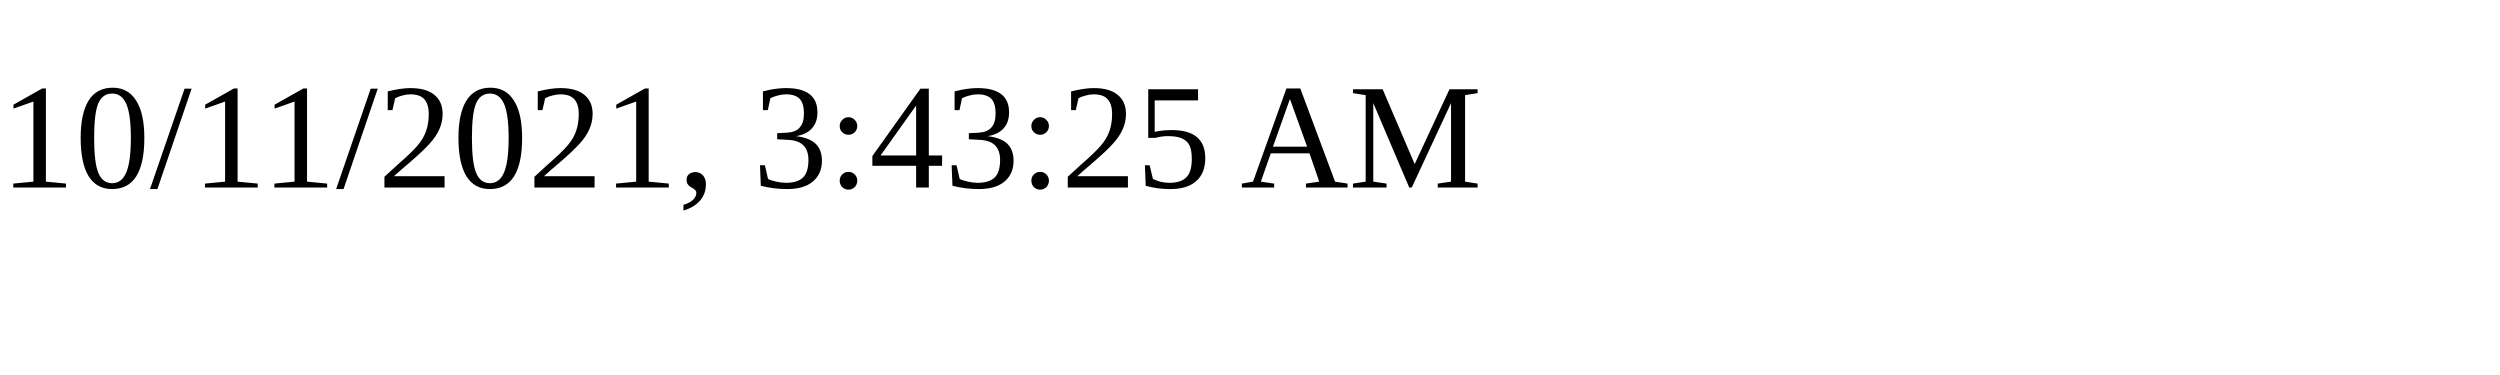
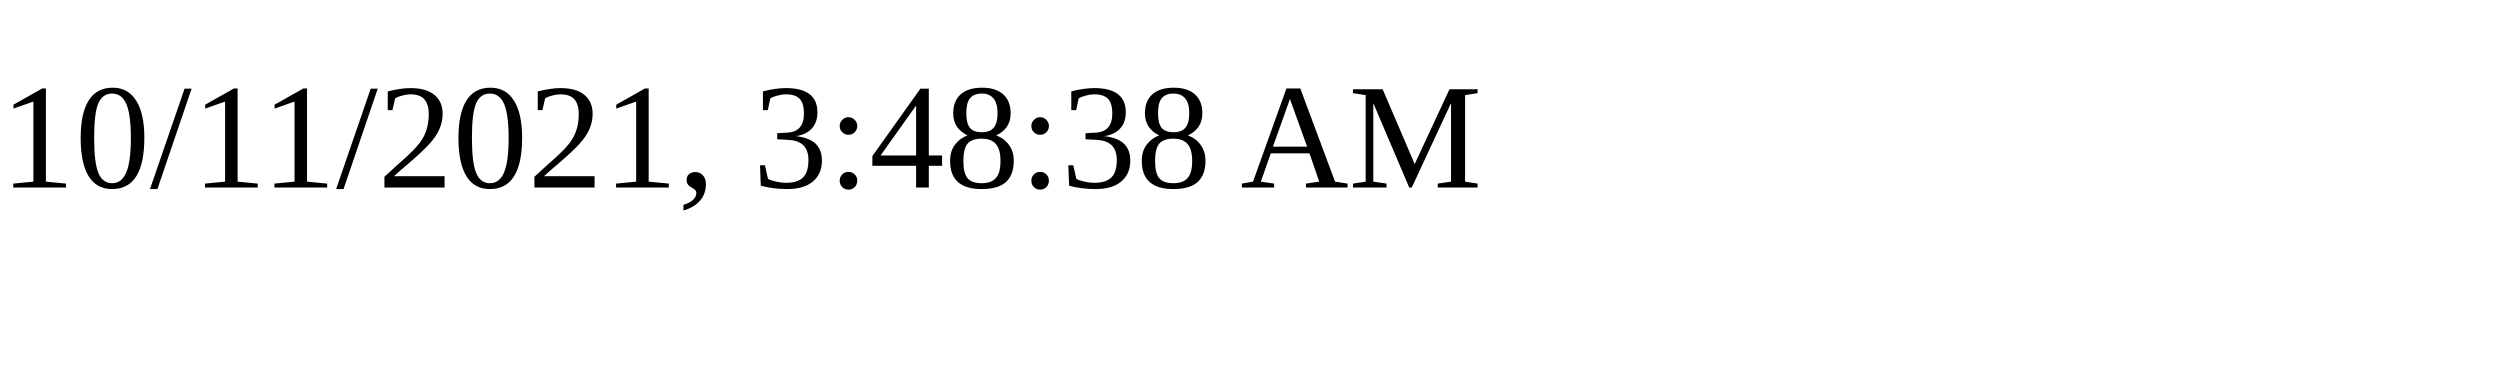
<svg xmlns="http://www.w3.org/2000/svg" height="30" width="200">
-   <text x="0" y="15">10/11/2021, 3:43:25 AM</text>
+   <text x="0" y="15">10/11/2021, 3:48:38 AM</text>
</svg>
